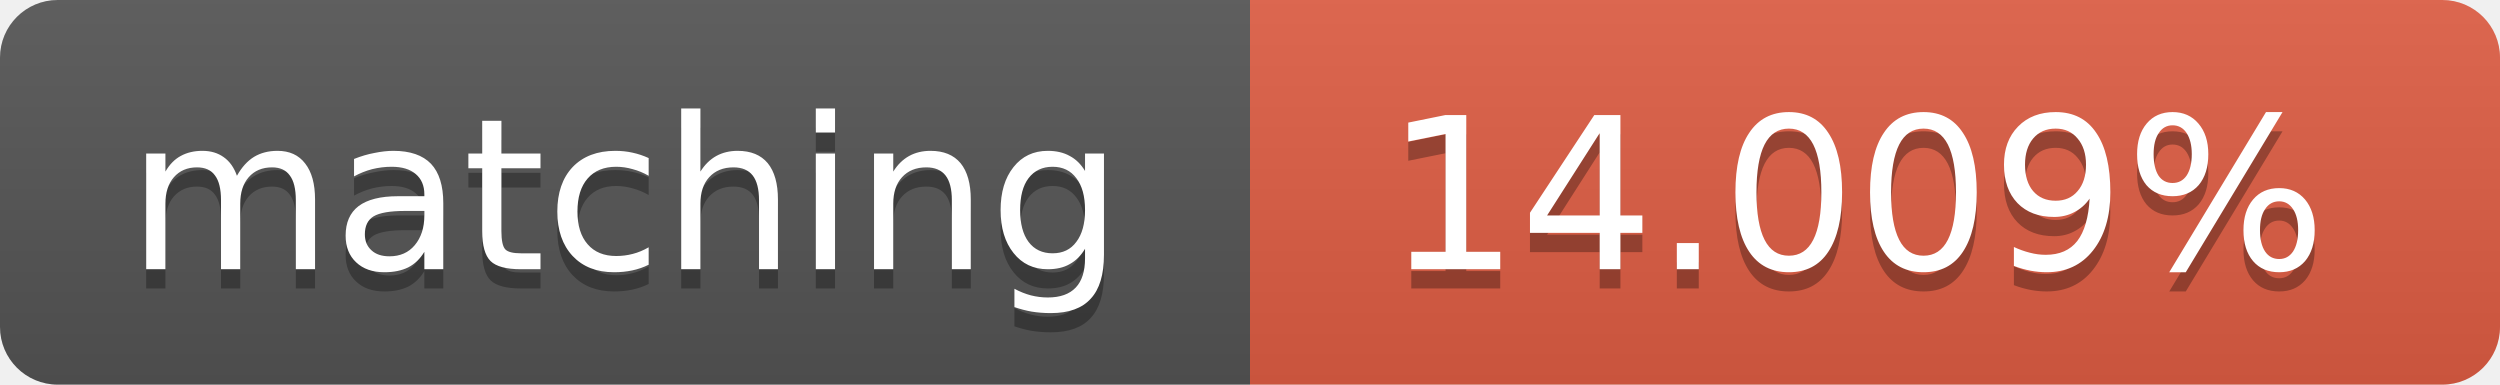
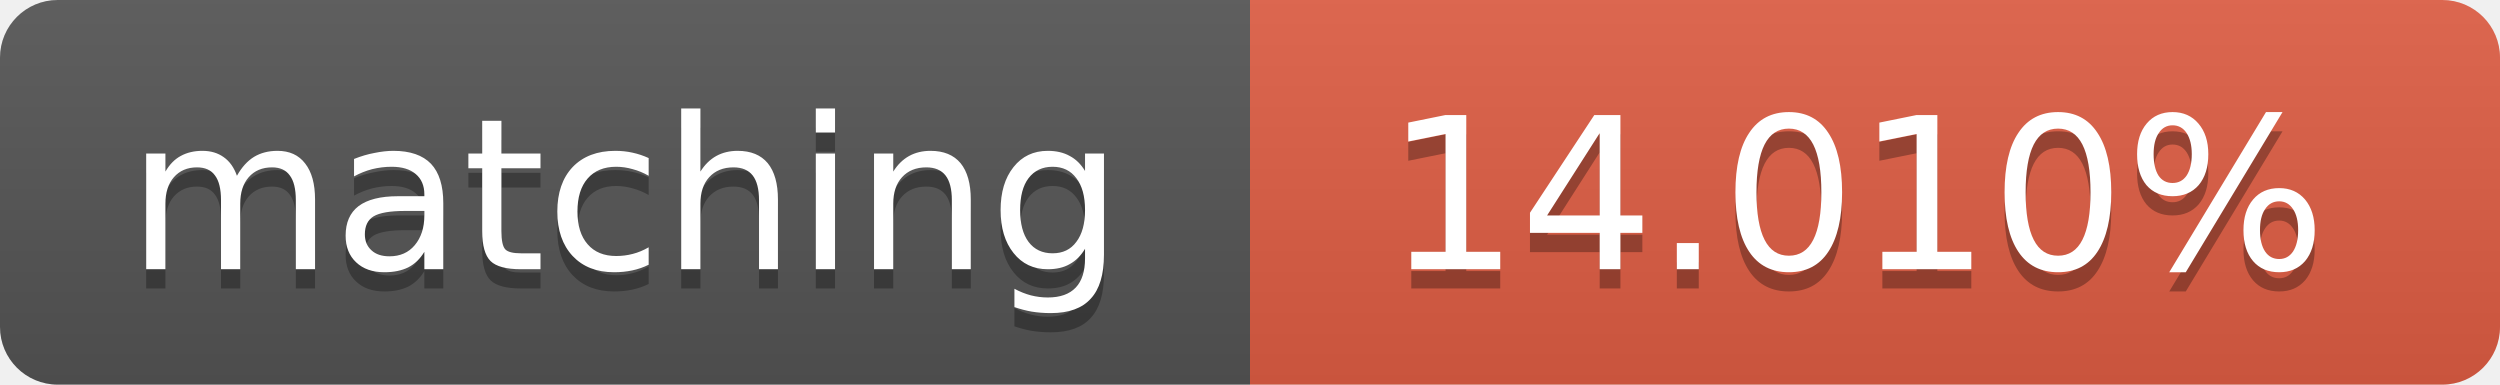
<svg xmlns="http://www.w3.org/2000/svg" width="130" height="20">
  <linearGradient id="b" x2="0" y2="100%">
    <stop offset="0" stop-color="#bbb" stop-opacity=".1" />
    <stop offset="1" stop-opacity=".1" />
  </linearGradient>
  <clipPath id="a">
    <rect width="130" height="20" rx="3" fill="#fff" />
  </clipPath>
  <g clip-path="url(#a)">
    <path fill="#555" d="M0 0h65v20H0z" />
    <path fill="#e05d44" d="M65 0h65v20H65z" />
    <path fill="url(#b)" d="M0 0h130v20H0z" />
  </g>
  <g fill="#fff" text-anchor="middle" font-family="DejaVu Sans,Verdana,Geneva,sans-serif" font-size="11">
    <text x="32.5" y="15" fill="#010101" fill-opacity=".3">matching</text>
    <text x="32.5" y="14">matching</text>
-     <text x="96.5" y="15" fill="#010101" fill-opacity=".3">14.009%</text>
-     <text x="96.5" y="14">14.009%</text>
+     <text x="96.5" y="15" fill="#010101" fill-opacity=".3">14.010%</text>
+     <text x="96.5" y="14">14.010%</text>
  </g>
</svg>
